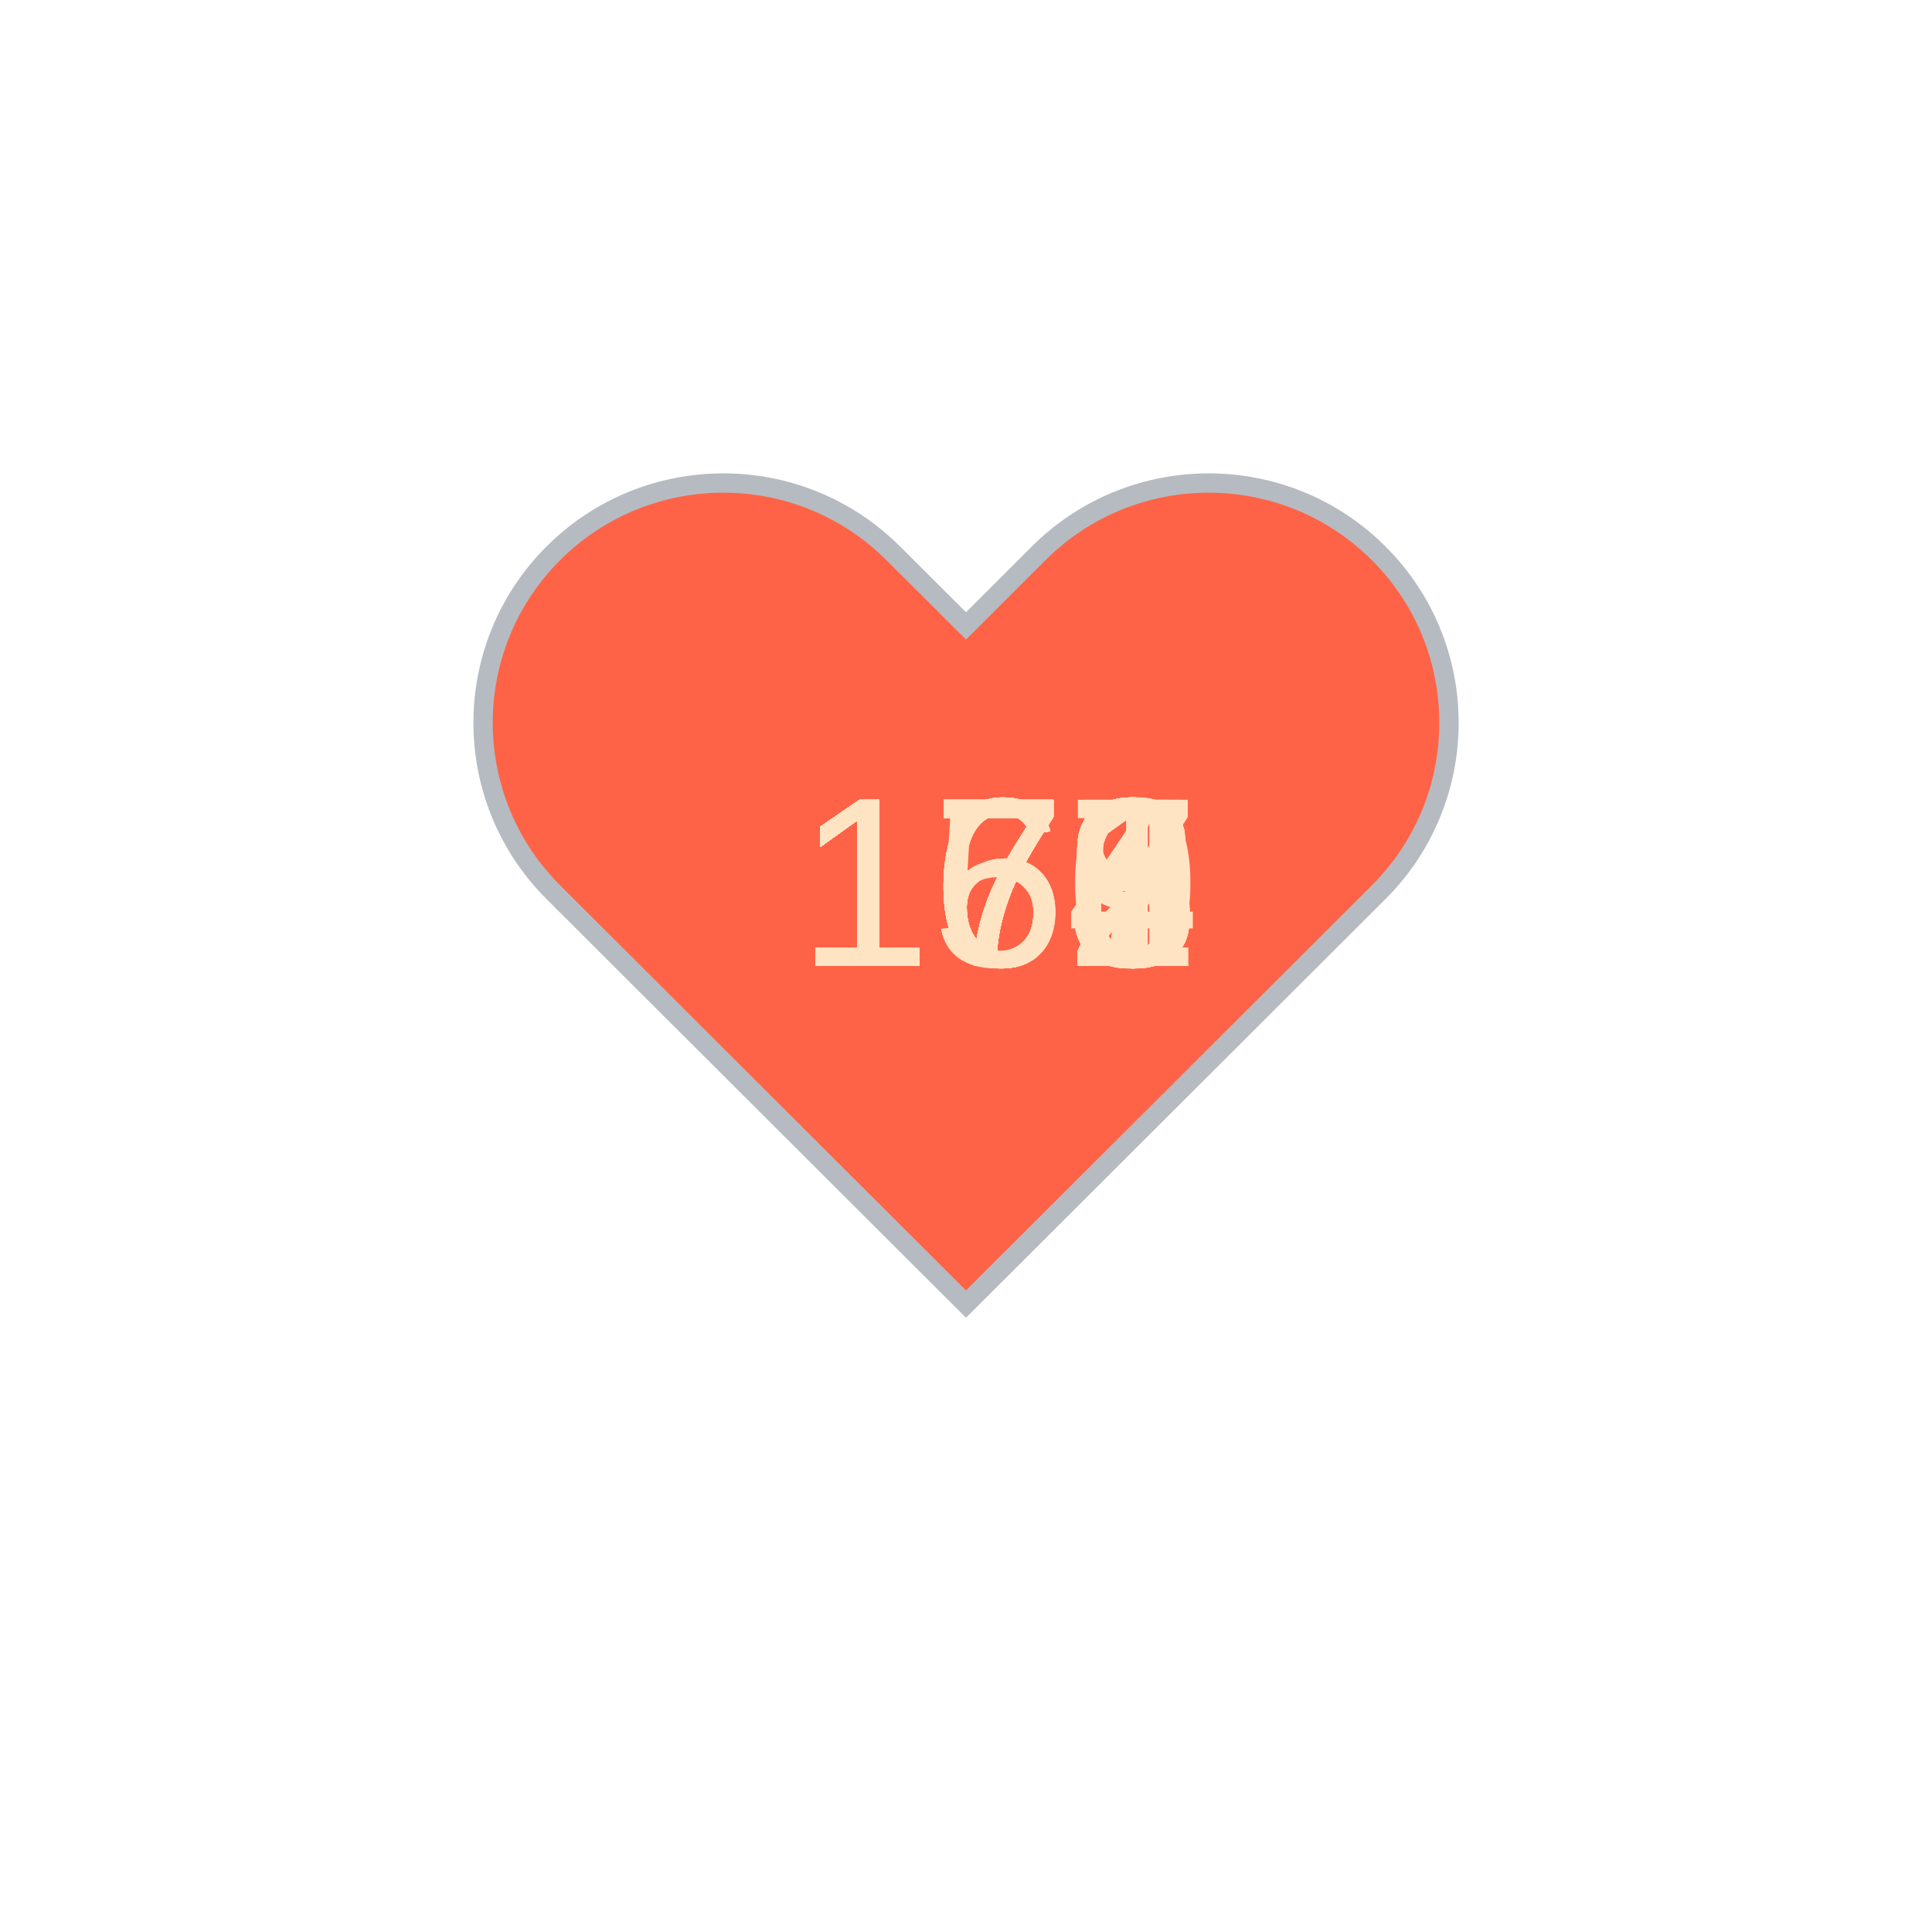
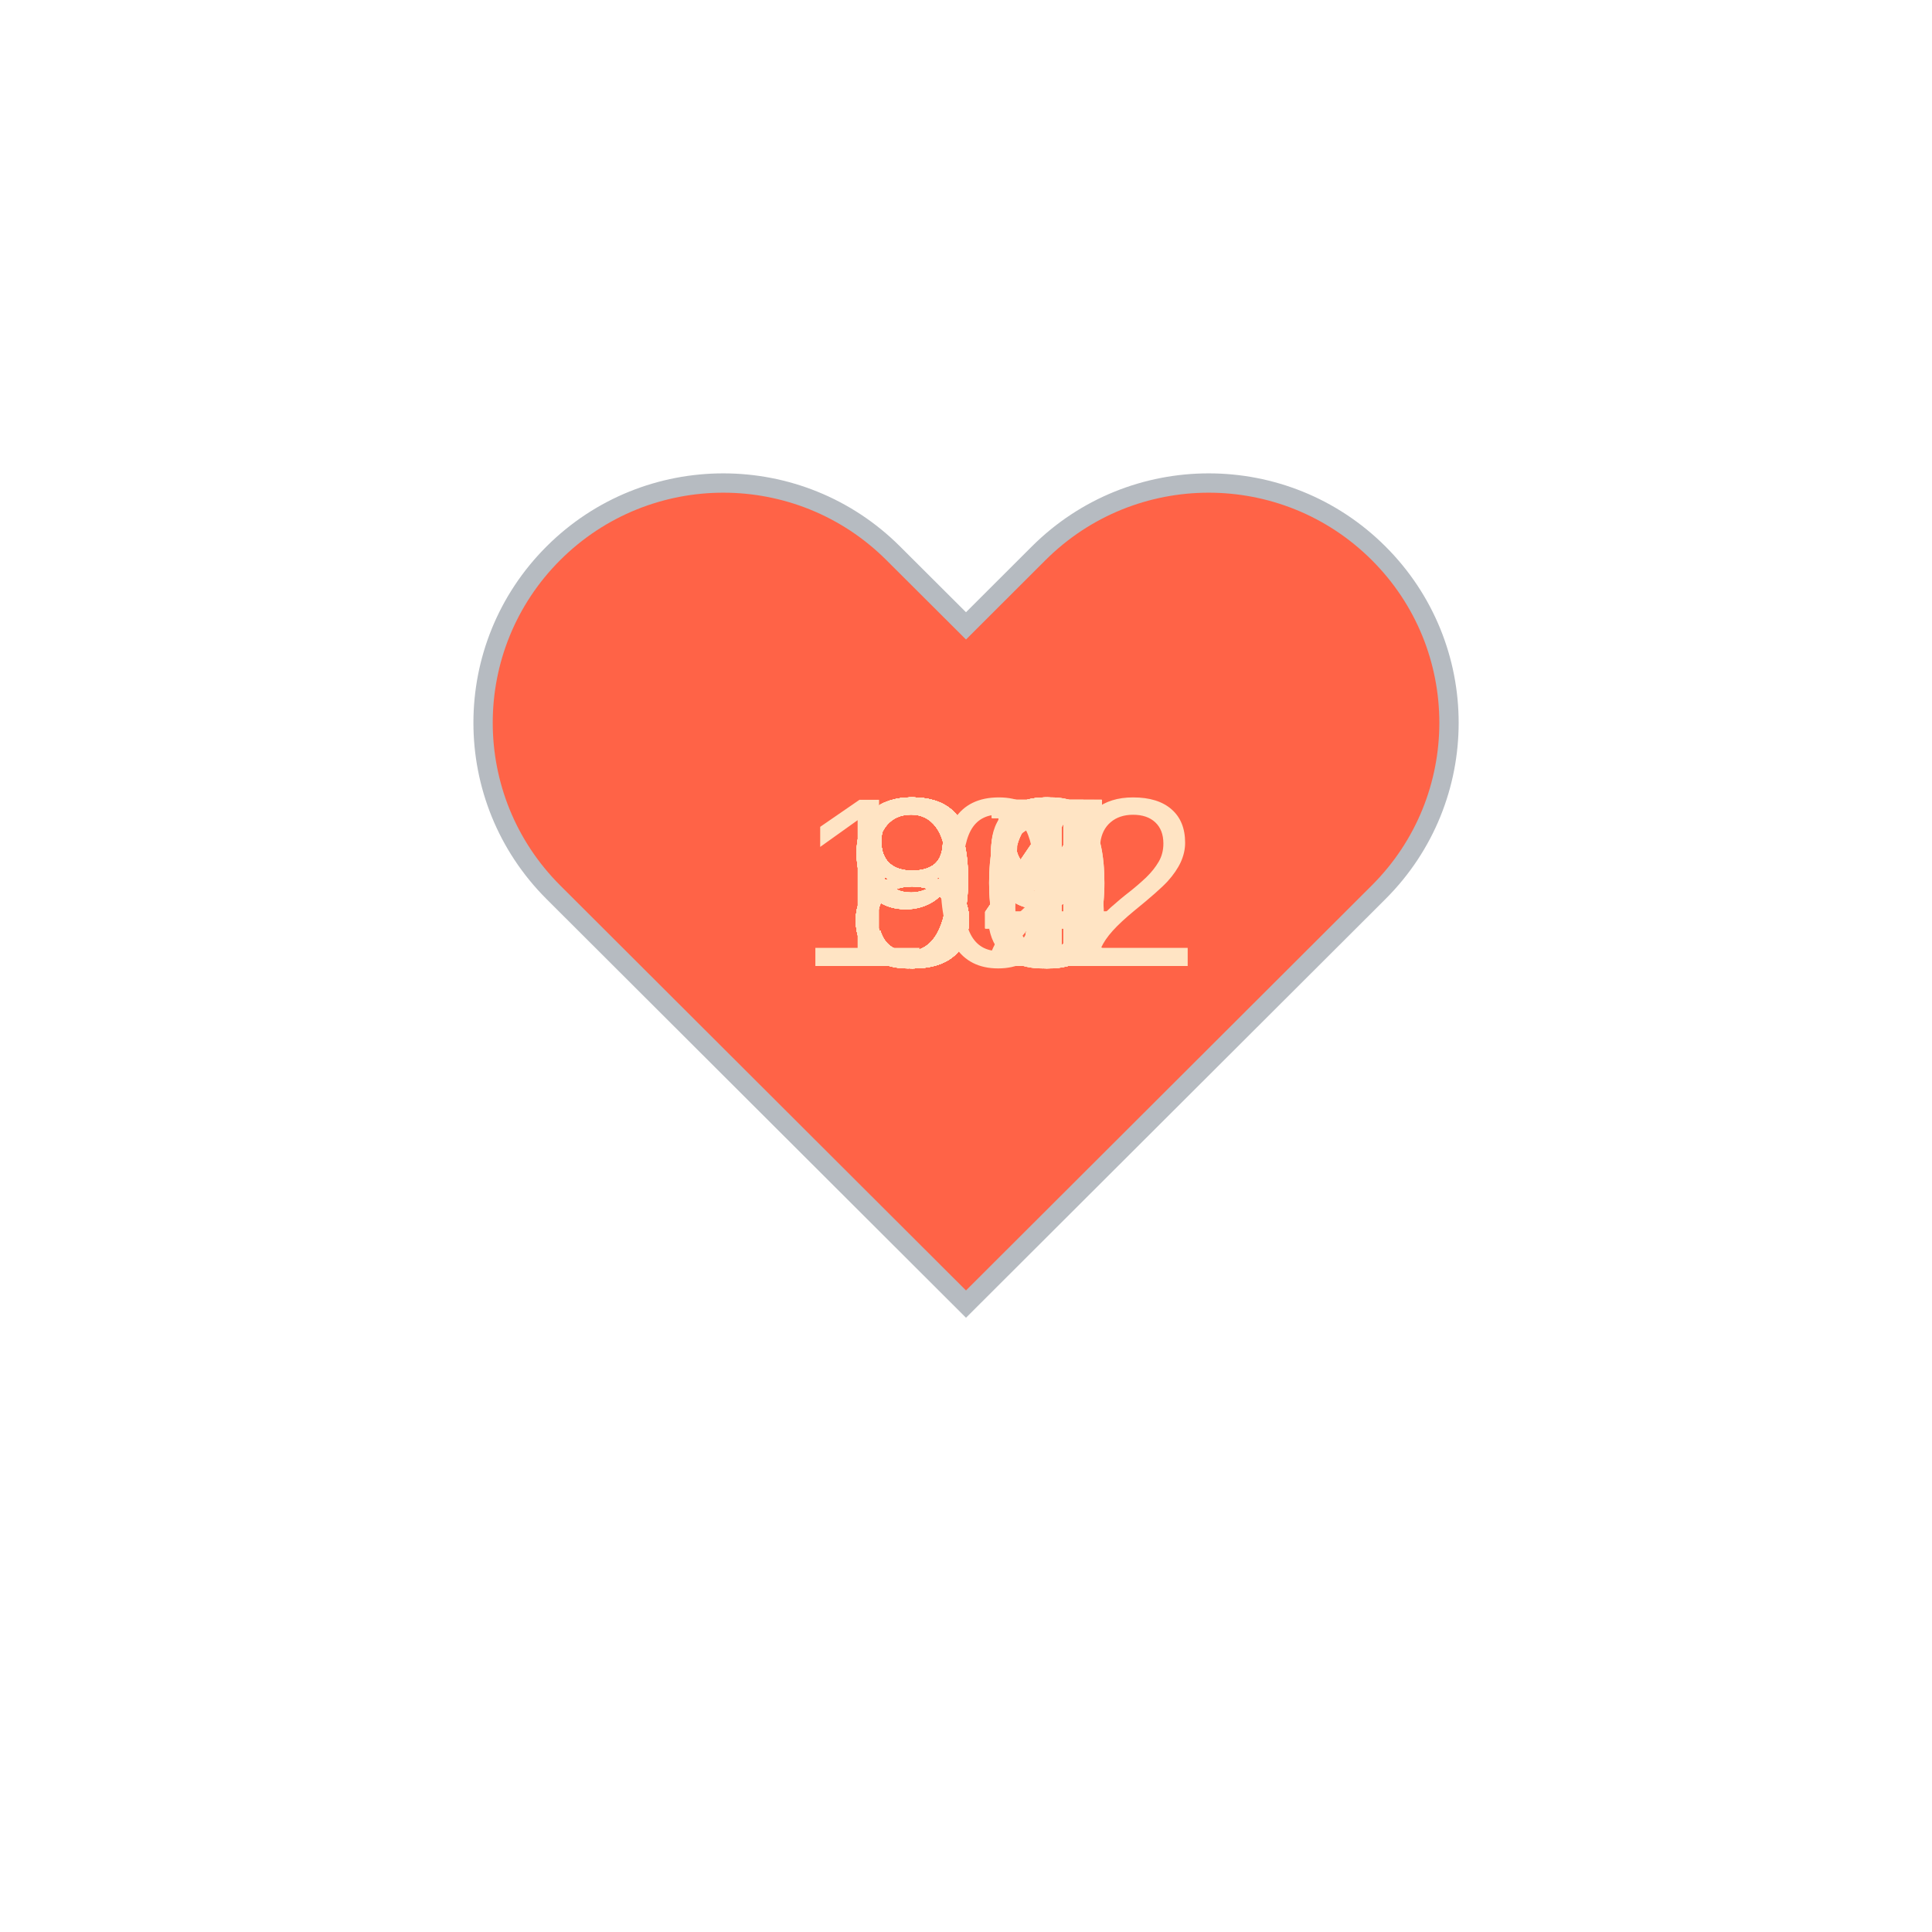
<svg xmlns="http://www.w3.org/2000/svg" baseProfile="full" height="150" version="1.1" viewBox="0,0,200,200" width="150">
  <defs />
  <g transform="translate(100 100)">
    <path d="M92.71,7.27L92.71,7.27c-9.71-9.69-25.46-9.69-35.18,0L50,14.79l-7.54-7.52C32.75-2.42,17-2.42,7.29,7.27v0 c-9.71,9.69-9.71,25.41,0,35.1L50,85l42.71-42.63C102.43,32.68,102.43,16.96,92.71,7.27z" fill="tomato" stroke="#B6BBC1" stroke-width="2" transform="translate(-50 -50)" />
    <animateTransform additive="sum" attributeName="transform" dur="1.2s" repeatCount="indefinite" type="scale" values="1; 1.5; 1.25; 1.5; 1.5; 1;" />
-     <text fill="bisque" style="font-size:25px; font-family:Arial" transform="translate(-17.5 0)">163<animate attributeName="visibility" dur="36.0s" keyTimes="0;0.03;0.07;0.1;0.13;0.17;0.2;0.23;0.27;0.3;0.33;0.37;0.4;0.43;0.47;0.5;0.53;0.57;0.6;0.63;0.67;0.7;0.73;0.77;0.8;0.83;0.87;0.9;0.93;0.97;1.0" repeatCount="indefinite" values="visible;hidden;hidden;hidden;hidden;hidden;hidden;hidden;hidden;hidden;hidden;hidden;hidden;hidden;hidden;hidden;hidden;hidden;hidden;hidden;hidden;hidden;hidden;hidden;hidden;hidden;hidden;hidden;hidden;hidden;hidden" />
+     <text fill="bisque" style="font-size:25px; font-family:Arial" transform="translate(-12.5 0)">92<animate attributeName="visibility" dur="36.0s" keyTimes="0;0.03;0.07;0.1;0.13;0.17;0.2;0.23;0.27;0.3;0.33;0.37;0.4;0.43;0.47;0.5;0.53;0.57;0.6;0.63;0.67;0.7;0.73;0.77;0.8;0.83;0.87;0.9;0.93;0.97;1.0" repeatCount="indefinite" values="visible;hidden;hidden;hidden;hidden;hidden;hidden;hidden;hidden;hidden;hidden;hidden;hidden;hidden;hidden;hidden;hidden;hidden;hidden;hidden;hidden;hidden;hidden;hidden;hidden;hidden;hidden;hidden;hidden;hidden;hidden" />
    </text>
-     <text fill="bisque" style="font-size:25px; font-family:Arial" transform="translate(-17.5 0)">168<animate attributeName="visibility" dur="36.0s" keyTimes="0;0.03;0.07;0.1;0.13;0.17;0.2;0.23;0.27;0.3;0.33;0.37;0.4;0.43;0.47;0.5;0.53;0.57;0.6;0.63;0.67;0.7;0.73;0.77;0.8;0.83;0.87;0.9;0.93;0.97;1.0" repeatCount="indefinite" values="hidden;visible;hidden;hidden;hidden;hidden;hidden;hidden;hidden;hidden;hidden;hidden;hidden;hidden;hidden;hidden;hidden;hidden;hidden;hidden;hidden;hidden;hidden;hidden;hidden;hidden;hidden;hidden;hidden;hidden;hidden" />
+     <text fill="bisque" style="font-size:25px; font-family:Arial" transform="translate(-12.5 0)">86<animate attributeName="visibility" dur="36.0s" keyTimes="0;0.03;0.07;0.1;0.13;0.17;0.2;0.23;0.27;0.3;0.33;0.37;0.4;0.43;0.47;0.5;0.53;0.57;0.6;0.63;0.67;0.7;0.73;0.77;0.8;0.83;0.87;0.9;0.93;0.97;1.0" repeatCount="indefinite" values="hidden;visible;hidden;hidden;hidden;hidden;hidden;hidden;hidden;hidden;hidden;hidden;hidden;hidden;hidden;hidden;hidden;hidden;hidden;hidden;hidden;hidden;hidden;hidden;hidden;hidden;hidden;hidden;hidden;hidden;hidden" />
    </text>
-     <text fill="bisque" style="font-size:25px; font-family:Arial" transform="translate(-17.5 0)">172<animate attributeName="visibility" dur="36.0s" keyTimes="0;0.03;0.07;0.1;0.13;0.17;0.2;0.23;0.27;0.3;0.33;0.37;0.4;0.43;0.47;0.5;0.53;0.57;0.6;0.63;0.67;0.7;0.73;0.77;0.8;0.83;0.87;0.9;0.93;0.97;1.0" repeatCount="indefinite" values="hidden;hidden;visible;hidden;hidden;hidden;hidden;hidden;hidden;hidden;hidden;hidden;hidden;hidden;hidden;hidden;hidden;hidden;hidden;hidden;hidden;hidden;hidden;hidden;hidden;hidden;hidden;hidden;hidden;hidden;hidden" />
+     <text fill="bisque" style="font-size:25px; font-family:Arial" transform="translate(-12.5 0)">84<animate attributeName="visibility" dur="36.0s" keyTimes="0;0.03;0.07;0.1;0.13;0.17;0.2;0.23;0.27;0.3;0.33;0.37;0.4;0.43;0.47;0.5;0.53;0.57;0.6;0.63;0.67;0.7;0.73;0.77;0.8;0.83;0.87;0.9;0.93;0.97;1.0" repeatCount="indefinite" values="hidden;hidden;visible;hidden;hidden;hidden;hidden;hidden;hidden;hidden;hidden;hidden;hidden;hidden;hidden;hidden;hidden;hidden;hidden;hidden;hidden;hidden;hidden;hidden;hidden;hidden;hidden;hidden;hidden;hidden;hidden" />
    </text>
-     <text fill="bisque" style="font-size:25px; font-family:Arial" transform="translate(-17.5 0)">173<animate attributeName="visibility" dur="36.0s" keyTimes="0;0.03;0.07;0.1;0.13;0.17;0.2;0.23;0.27;0.3;0.33;0.37;0.4;0.43;0.47;0.5;0.53;0.57;0.6;0.63;0.67;0.7;0.73;0.77;0.8;0.83;0.87;0.9;0.93;0.97;1.0" repeatCount="indefinite" values="hidden;hidden;hidden;visible;hidden;hidden;hidden;hidden;hidden;hidden;hidden;hidden;hidden;hidden;hidden;hidden;hidden;hidden;hidden;hidden;hidden;hidden;hidden;hidden;hidden;hidden;hidden;hidden;hidden;hidden;hidden" />
+     <text fill="bisque" style="font-size:25px; font-family:Arial" transform="translate(-12.5 0)">87<animate attributeName="visibility" dur="36.0s" keyTimes="0;0.03;0.07;0.1;0.13;0.17;0.2;0.23;0.27;0.3;0.33;0.37;0.4;0.43;0.47;0.5;0.53;0.57;0.6;0.63;0.67;0.7;0.73;0.77;0.8;0.83;0.87;0.9;0.93;0.97;1.0" repeatCount="indefinite" values="hidden;hidden;hidden;visible;hidden;hidden;hidden;hidden;hidden;hidden;hidden;hidden;hidden;hidden;hidden;hidden;hidden;hidden;hidden;hidden;hidden;hidden;hidden;hidden;hidden;hidden;hidden;hidden;hidden;hidden;hidden" />
    </text>
-     <text fill="bisque" style="font-size:25px; font-family:Arial" transform="translate(-17.5 0)">172<animate attributeName="visibility" dur="36.0s" keyTimes="0;0.03;0.07;0.1;0.13;0.17;0.2;0.23;0.27;0.3;0.33;0.37;0.4;0.43;0.47;0.5;0.53;0.57;0.6;0.63;0.67;0.7;0.73;0.77;0.8;0.83;0.87;0.9;0.93;0.97;1.0" repeatCount="indefinite" values="hidden;hidden;hidden;hidden;visible;hidden;hidden;hidden;hidden;hidden;hidden;hidden;hidden;hidden;hidden;hidden;hidden;hidden;hidden;hidden;hidden;hidden;hidden;hidden;hidden;hidden;hidden;hidden;hidden;hidden;hidden" />
+     <text fill="bisque" style="font-size:25px; font-family:Arial" transform="translate(-12.5 0)">90<animate attributeName="visibility" dur="36.0s" keyTimes="0;0.03;0.07;0.1;0.13;0.17;0.2;0.23;0.27;0.3;0.33;0.37;0.4;0.43;0.47;0.5;0.53;0.57;0.6;0.63;0.67;0.7;0.73;0.77;0.8;0.83;0.87;0.9;0.93;0.97;1.0" repeatCount="indefinite" values="hidden;hidden;hidden;hidden;visible;hidden;hidden;hidden;hidden;hidden;hidden;hidden;hidden;hidden;hidden;hidden;hidden;hidden;hidden;hidden;hidden;hidden;hidden;hidden;hidden;hidden;hidden;hidden;hidden;hidden;hidden" />
    </text>
-     <text fill="bisque" style="font-size:25px; font-family:Arial" transform="translate(-17.5 0)">171<animate attributeName="visibility" dur="36.0s" keyTimes="0;0.03;0.07;0.1;0.13;0.17;0.2;0.23;0.27;0.3;0.33;0.37;0.4;0.43;0.47;0.5;0.53;0.57;0.6;0.63;0.67;0.7;0.73;0.77;0.8;0.83;0.87;0.9;0.93;0.97;1.0" repeatCount="indefinite" values="hidden;hidden;hidden;hidden;hidden;visible;hidden;hidden;hidden;hidden;hidden;hidden;hidden;hidden;hidden;hidden;hidden;hidden;hidden;hidden;hidden;hidden;hidden;hidden;hidden;hidden;hidden;hidden;hidden;hidden;hidden" />
+     <text fill="bisque" style="font-size:25px; font-family:Arial" transform="translate(-12.5 0)">91<animate attributeName="visibility" dur="36.0s" keyTimes="0;0.03;0.07;0.1;0.13;0.17;0.2;0.23;0.27;0.3;0.33;0.37;0.4;0.43;0.47;0.5;0.53;0.57;0.6;0.63;0.67;0.7;0.73;0.77;0.8;0.83;0.87;0.9;0.93;0.97;1.0" repeatCount="indefinite" values="hidden;hidden;hidden;hidden;hidden;visible;hidden;hidden;hidden;hidden;hidden;hidden;hidden;hidden;hidden;hidden;hidden;hidden;hidden;hidden;hidden;hidden;hidden;hidden;hidden;hidden;hidden;hidden;hidden;hidden;hidden" />
    </text>
-     <text fill="bisque" style="font-size:25px; font-family:Arial" transform="translate(-17.5 0)">172<animate attributeName="visibility" dur="36.0s" keyTimes="0;0.03;0.07;0.1;0.13;0.17;0.2;0.23;0.27;0.3;0.33;0.37;0.4;0.43;0.47;0.5;0.53;0.57;0.6;0.63;0.67;0.7;0.73;0.77;0.8;0.83;0.87;0.9;0.93;0.97;1.0" repeatCount="indefinite" values="hidden;hidden;hidden;hidden;hidden;hidden;visible;hidden;hidden;hidden;hidden;hidden;hidden;hidden;hidden;hidden;hidden;hidden;hidden;hidden;hidden;hidden;hidden;hidden;hidden;hidden;hidden;hidden;hidden;hidden;hidden" />
+     <text fill="bisque" style="font-size:25px; font-family:Arial" transform="translate(-12.5 0)">89<animate attributeName="visibility" dur="36.0s" keyTimes="0;0.03;0.07;0.1;0.13;0.17;0.2;0.23;0.27;0.3;0.33;0.37;0.4;0.43;0.47;0.5;0.53;0.57;0.6;0.63;0.67;0.7;0.73;0.77;0.8;0.83;0.87;0.9;0.93;0.97;1.0" repeatCount="indefinite" values="hidden;hidden;hidden;hidden;hidden;hidden;visible;hidden;hidden;hidden;hidden;hidden;hidden;hidden;hidden;hidden;hidden;hidden;hidden;hidden;hidden;hidden;hidden;hidden;hidden;hidden;hidden;hidden;hidden;hidden;hidden" />
    </text>
-     <text fill="bisque" style="font-size:25px; font-family:Arial" transform="translate(-17.5 0)">172<animate attributeName="visibility" dur="36.0s" keyTimes="0;0.03;0.07;0.1;0.13;0.17;0.2;0.23;0.27;0.3;0.33;0.37;0.4;0.43;0.47;0.5;0.53;0.57;0.6;0.63;0.67;0.7;0.73;0.77;0.8;0.83;0.87;0.9;0.93;0.97;1.0" repeatCount="indefinite" values="hidden;hidden;hidden;hidden;hidden;hidden;hidden;visible;hidden;hidden;hidden;hidden;hidden;hidden;hidden;hidden;hidden;hidden;hidden;hidden;hidden;hidden;hidden;hidden;hidden;hidden;hidden;hidden;hidden;hidden;hidden" />
+     <text fill="bisque" style="font-size:25px; font-family:Arial" transform="translate(-12.5 0)">87<animate attributeName="visibility" dur="36.0s" keyTimes="0;0.03;0.07;0.1;0.13;0.17;0.2;0.23;0.27;0.3;0.33;0.37;0.4;0.43;0.47;0.5;0.53;0.57;0.6;0.63;0.67;0.7;0.73;0.77;0.8;0.83;0.87;0.9;0.93;0.97;1.0" repeatCount="indefinite" values="hidden;hidden;hidden;hidden;hidden;hidden;hidden;visible;hidden;hidden;hidden;hidden;hidden;hidden;hidden;hidden;hidden;hidden;hidden;hidden;hidden;hidden;hidden;hidden;hidden;hidden;hidden;hidden;hidden;hidden;hidden" />
    </text>
-     <text fill="bisque" style="font-size:25px; font-family:Arial" transform="translate(-17.5 0)">172<animate attributeName="visibility" dur="36.0s" keyTimes="0;0.03;0.07;0.1;0.13;0.17;0.2;0.23;0.27;0.3;0.33;0.37;0.4;0.43;0.47;0.5;0.53;0.57;0.6;0.63;0.67;0.7;0.73;0.77;0.8;0.83;0.87;0.9;0.93;0.97;1.0" repeatCount="indefinite" values="hidden;hidden;hidden;hidden;hidden;hidden;hidden;hidden;visible;hidden;hidden;hidden;hidden;hidden;hidden;hidden;hidden;hidden;hidden;hidden;hidden;hidden;hidden;hidden;hidden;hidden;hidden;hidden;hidden;hidden;hidden" />
+     <text fill="bisque" style="font-size:25px; font-family:Arial" transform="translate(-12.5 0)">88<animate attributeName="visibility" dur="36.0s" keyTimes="0;0.03;0.07;0.1;0.13;0.17;0.2;0.23;0.27;0.3;0.33;0.37;0.4;0.43;0.47;0.5;0.53;0.57;0.6;0.63;0.67;0.7;0.73;0.77;0.8;0.83;0.87;0.9;0.93;0.97;1.0" repeatCount="indefinite" values="hidden;hidden;hidden;hidden;hidden;hidden;hidden;hidden;visible;hidden;hidden;hidden;hidden;hidden;hidden;hidden;hidden;hidden;hidden;hidden;hidden;hidden;hidden;hidden;hidden;hidden;hidden;hidden;hidden;hidden;hidden" />
    </text>
-     <text fill="bisque" style="font-size:25px; font-family:Arial" transform="translate(-17.5 0)">172<animate attributeName="visibility" dur="36.0s" keyTimes="0;0.03;0.07;0.1;0.13;0.17;0.2;0.23;0.27;0.3;0.33;0.37;0.4;0.43;0.47;0.5;0.53;0.57;0.6;0.63;0.67;0.7;0.73;0.77;0.8;0.83;0.87;0.9;0.93;0.97;1.0" repeatCount="indefinite" values="hidden;hidden;hidden;hidden;hidden;hidden;hidden;hidden;hidden;visible;hidden;hidden;hidden;hidden;hidden;hidden;hidden;hidden;hidden;hidden;hidden;hidden;hidden;hidden;hidden;hidden;hidden;hidden;hidden;hidden;hidden" />
+     <text fill="bisque" style="font-size:25px; font-family:Arial" transform="translate(-12.5 0)">87<animate attributeName="visibility" dur="36.0s" keyTimes="0;0.03;0.07;0.1;0.13;0.17;0.2;0.23;0.27;0.3;0.33;0.37;0.4;0.43;0.47;0.5;0.53;0.57;0.6;0.63;0.67;0.7;0.73;0.77;0.8;0.83;0.87;0.9;0.93;0.97;1.0" repeatCount="indefinite" values="hidden;hidden;hidden;hidden;hidden;hidden;hidden;hidden;hidden;visible;hidden;hidden;hidden;hidden;hidden;hidden;hidden;hidden;hidden;hidden;hidden;hidden;hidden;hidden;hidden;hidden;hidden;hidden;hidden;hidden;hidden" />
    </text>
-     <text fill="bisque" style="font-size:25px; font-family:Arial" transform="translate(-17.5 0)">173<animate attributeName="visibility" dur="36.0s" keyTimes="0;0.03;0.07;0.1;0.13;0.17;0.2;0.23;0.27;0.3;0.33;0.37;0.4;0.43;0.47;0.5;0.53;0.57;0.6;0.63;0.67;0.7;0.73;0.77;0.8;0.83;0.87;0.9;0.93;0.97;1.0" repeatCount="indefinite" values="hidden;hidden;hidden;hidden;hidden;hidden;hidden;hidden;hidden;hidden;visible;hidden;hidden;hidden;hidden;hidden;hidden;hidden;hidden;hidden;hidden;hidden;hidden;hidden;hidden;hidden;hidden;hidden;hidden;hidden;hidden" />
+     <text fill="bisque" style="font-size:25px; font-family:Arial" transform="translate(-12.5 0)">88<animate attributeName="visibility" dur="36.0s" keyTimes="0;0.03;0.07;0.1;0.13;0.17;0.2;0.23;0.27;0.3;0.33;0.37;0.4;0.43;0.47;0.5;0.53;0.57;0.6;0.63;0.67;0.7;0.73;0.77;0.8;0.83;0.87;0.9;0.93;0.97;1.0" repeatCount="indefinite" values="hidden;hidden;hidden;hidden;hidden;hidden;hidden;hidden;hidden;hidden;visible;hidden;hidden;hidden;hidden;hidden;hidden;hidden;hidden;hidden;hidden;hidden;hidden;hidden;hidden;hidden;hidden;hidden;hidden;hidden;hidden" />
    </text>
-     <text fill="bisque" style="font-size:25px; font-family:Arial" transform="translate(-17.5 0)">173<animate attributeName="visibility" dur="36.0s" keyTimes="0;0.03;0.07;0.1;0.13;0.17;0.2;0.23;0.27;0.3;0.33;0.37;0.4;0.43;0.47;0.5;0.53;0.57;0.6;0.63;0.67;0.7;0.73;0.77;0.8;0.83;0.87;0.9;0.93;0.97;1.0" repeatCount="indefinite" values="hidden;hidden;hidden;hidden;hidden;hidden;hidden;hidden;hidden;hidden;hidden;visible;hidden;hidden;hidden;hidden;hidden;hidden;hidden;hidden;hidden;hidden;hidden;hidden;hidden;hidden;hidden;hidden;hidden;hidden;hidden" />
+     <text fill="bisque" style="font-size:25px; font-family:Arial" transform="translate(-12.5 0)">87<animate attributeName="visibility" dur="36.0s" keyTimes="0;0.03;0.07;0.1;0.13;0.17;0.2;0.23;0.27;0.3;0.33;0.37;0.4;0.43;0.47;0.5;0.53;0.57;0.6;0.63;0.67;0.7;0.73;0.77;0.8;0.83;0.87;0.9;0.93;0.97;1.0" repeatCount="indefinite" values="hidden;hidden;hidden;hidden;hidden;hidden;hidden;hidden;hidden;hidden;hidden;visible;hidden;hidden;hidden;hidden;hidden;hidden;hidden;hidden;hidden;hidden;hidden;hidden;hidden;hidden;hidden;hidden;hidden;hidden;hidden" />
    </text>
-     <text fill="bisque" style="font-size:25px; font-family:Arial" transform="translate(-17.5 0)">172<animate attributeName="visibility" dur="36.0s" keyTimes="0;0.03;0.07;0.1;0.13;0.17;0.2;0.23;0.27;0.3;0.33;0.37;0.4;0.43;0.47;0.5;0.53;0.57;0.6;0.63;0.67;0.7;0.73;0.77;0.8;0.83;0.87;0.9;0.93;0.97;1.0" repeatCount="indefinite" values="hidden;hidden;hidden;hidden;hidden;hidden;hidden;hidden;hidden;hidden;hidden;hidden;visible;hidden;hidden;hidden;hidden;hidden;hidden;hidden;hidden;hidden;hidden;hidden;hidden;hidden;hidden;hidden;hidden;hidden;hidden" />
+     <text fill="bisque" style="font-size:25px; font-family:Arial" transform="translate(-12.5 0)">87<animate attributeName="visibility" dur="36.0s" keyTimes="0;0.03;0.07;0.1;0.13;0.17;0.2;0.23;0.27;0.3;0.33;0.37;0.4;0.43;0.47;0.5;0.53;0.57;0.6;0.63;0.67;0.7;0.73;0.77;0.8;0.83;0.87;0.9;0.93;0.97;1.0" repeatCount="indefinite" values="hidden;hidden;hidden;hidden;hidden;hidden;hidden;hidden;hidden;hidden;hidden;hidden;visible;hidden;hidden;hidden;hidden;hidden;hidden;hidden;hidden;hidden;hidden;hidden;hidden;hidden;hidden;hidden;hidden;hidden;hidden" />
    </text>
-     <text fill="bisque" style="font-size:25px; font-family:Arial" transform="translate(-17.5 0)">172<animate attributeName="visibility" dur="36.0s" keyTimes="0;0.03;0.07;0.1;0.13;0.17;0.2;0.23;0.27;0.3;0.33;0.37;0.4;0.43;0.47;0.5;0.53;0.57;0.6;0.63;0.67;0.7;0.73;0.77;0.8;0.83;0.87;0.9;0.93;0.97;1.0" repeatCount="indefinite" values="hidden;hidden;hidden;hidden;hidden;hidden;hidden;hidden;hidden;hidden;hidden;hidden;hidden;visible;hidden;hidden;hidden;hidden;hidden;hidden;hidden;hidden;hidden;hidden;hidden;hidden;hidden;hidden;hidden;hidden;hidden" />
+     <text fill="bisque" style="font-size:25px; font-family:Arial" transform="translate(-12.5 0)">86<animate attributeName="visibility" dur="36.0s" keyTimes="0;0.03;0.07;0.1;0.13;0.17;0.2;0.23;0.27;0.3;0.33;0.37;0.4;0.43;0.47;0.5;0.53;0.57;0.6;0.63;0.67;0.7;0.73;0.77;0.8;0.83;0.87;0.9;0.93;0.97;1.0" repeatCount="indefinite" values="hidden;hidden;hidden;hidden;hidden;hidden;hidden;hidden;hidden;hidden;hidden;hidden;hidden;visible;hidden;hidden;hidden;hidden;hidden;hidden;hidden;hidden;hidden;hidden;hidden;hidden;hidden;hidden;hidden;hidden;hidden" />
    </text>
-     <text fill="bisque" style="font-size:25px; font-family:Arial" transform="translate(-17.5 0)">173<animate attributeName="visibility" dur="36.0s" keyTimes="0;0.03;0.07;0.1;0.13;0.17;0.2;0.23;0.27;0.3;0.33;0.37;0.4;0.43;0.47;0.5;0.53;0.57;0.6;0.63;0.67;0.7;0.73;0.77;0.8;0.83;0.87;0.9;0.93;0.97;1.0" repeatCount="indefinite" values="hidden;hidden;hidden;hidden;hidden;hidden;hidden;hidden;hidden;hidden;hidden;hidden;hidden;hidden;visible;hidden;hidden;hidden;hidden;hidden;hidden;hidden;hidden;hidden;hidden;hidden;hidden;hidden;hidden;hidden;hidden" />
+     <text fill="bisque" style="font-size:25px; font-family:Arial" transform="translate(-12.5 0)">86<animate attributeName="visibility" dur="36.0s" keyTimes="0;0.03;0.07;0.1;0.13;0.17;0.2;0.23;0.27;0.3;0.33;0.37;0.4;0.43;0.47;0.5;0.53;0.57;0.6;0.63;0.67;0.7;0.73;0.77;0.8;0.83;0.87;0.9;0.93;0.97;1.0" repeatCount="indefinite" values="hidden;hidden;hidden;hidden;hidden;hidden;hidden;hidden;hidden;hidden;hidden;hidden;hidden;hidden;visible;hidden;hidden;hidden;hidden;hidden;hidden;hidden;hidden;hidden;hidden;hidden;hidden;hidden;hidden;hidden;hidden" />
    </text>
-     <text fill="bisque" style="font-size:25px; font-family:Arial" transform="translate(-17.5 0)">173<animate attributeName="visibility" dur="36.0s" keyTimes="0;0.03;0.07;0.1;0.13;0.17;0.2;0.23;0.27;0.3;0.33;0.37;0.4;0.43;0.47;0.5;0.53;0.57;0.6;0.63;0.67;0.7;0.73;0.77;0.8;0.83;0.87;0.9;0.93;0.97;1.0" repeatCount="indefinite" values="hidden;hidden;hidden;hidden;hidden;hidden;hidden;hidden;hidden;hidden;hidden;hidden;hidden;hidden;hidden;visible;hidden;hidden;hidden;hidden;hidden;hidden;hidden;hidden;hidden;hidden;hidden;hidden;hidden;hidden;hidden" />
+     <text fill="bisque" style="font-size:25px; font-family:Arial" transform="translate(-12.5 0)">90<animate attributeName="visibility" dur="36.0s" keyTimes="0;0.03;0.07;0.1;0.13;0.17;0.2;0.23;0.27;0.3;0.33;0.37;0.4;0.43;0.47;0.5;0.53;0.57;0.6;0.63;0.67;0.7;0.73;0.77;0.8;0.83;0.87;0.9;0.93;0.97;1.0" repeatCount="indefinite" values="hidden;hidden;hidden;hidden;hidden;hidden;hidden;hidden;hidden;hidden;hidden;hidden;hidden;hidden;hidden;visible;hidden;hidden;hidden;hidden;hidden;hidden;hidden;hidden;hidden;hidden;hidden;hidden;hidden;hidden;hidden" />
    </text>
-     <text fill="bisque" style="font-size:25px; font-family:Arial" transform="translate(-17.5 0)">173<animate attributeName="visibility" dur="36.0s" keyTimes="0;0.03;0.07;0.1;0.13;0.17;0.2;0.23;0.27;0.3;0.33;0.37;0.4;0.43;0.47;0.5;0.53;0.57;0.6;0.63;0.67;0.7;0.73;0.77;0.8;0.83;0.87;0.9;0.93;0.97;1.0" repeatCount="indefinite" values="hidden;hidden;hidden;hidden;hidden;hidden;hidden;hidden;hidden;hidden;hidden;hidden;hidden;hidden;hidden;hidden;visible;hidden;hidden;hidden;hidden;hidden;hidden;hidden;hidden;hidden;hidden;hidden;hidden;hidden;hidden" />
+     <text fill="bisque" style="font-size:25px; font-family:Arial" transform="translate(-12.5 0)">93<animate attributeName="visibility" dur="36.0s" keyTimes="0;0.03;0.07;0.1;0.13;0.17;0.2;0.23;0.27;0.3;0.33;0.37;0.4;0.43;0.47;0.5;0.53;0.57;0.6;0.63;0.67;0.7;0.73;0.77;0.8;0.83;0.87;0.9;0.93;0.97;1.0" repeatCount="indefinite" values="hidden;hidden;hidden;hidden;hidden;hidden;hidden;hidden;hidden;hidden;hidden;hidden;hidden;hidden;hidden;hidden;visible;hidden;hidden;hidden;hidden;hidden;hidden;hidden;hidden;hidden;hidden;hidden;hidden;hidden;hidden" />
    </text>
-     <text fill="bisque" style="font-size:25px; font-family:Arial" transform="translate(-17.5 0)">176<animate attributeName="visibility" dur="36.0s" keyTimes="0;0.03;0.07;0.1;0.13;0.17;0.2;0.23;0.27;0.3;0.33;0.37;0.4;0.43;0.47;0.5;0.53;0.57;0.6;0.63;0.67;0.7;0.73;0.77;0.8;0.83;0.87;0.9;0.93;0.97;1.0" repeatCount="indefinite" values="hidden;hidden;hidden;hidden;hidden;hidden;hidden;hidden;hidden;hidden;hidden;hidden;hidden;hidden;hidden;hidden;hidden;visible;hidden;hidden;hidden;hidden;hidden;hidden;hidden;hidden;hidden;hidden;hidden;hidden;hidden" />
+     <text fill="bisque" style="font-size:25px; font-family:Arial" transform="translate(-12.5 0)">94<animate attributeName="visibility" dur="36.0s" keyTimes="0;0.03;0.07;0.1;0.13;0.17;0.2;0.23;0.27;0.3;0.33;0.37;0.4;0.43;0.47;0.5;0.53;0.57;0.6;0.63;0.67;0.7;0.73;0.77;0.8;0.83;0.87;0.9;0.93;0.97;1.0" repeatCount="indefinite" values="hidden;hidden;hidden;hidden;hidden;hidden;hidden;hidden;hidden;hidden;hidden;hidden;hidden;hidden;hidden;hidden;hidden;visible;hidden;hidden;hidden;hidden;hidden;hidden;hidden;hidden;hidden;hidden;hidden;hidden;hidden" />
    </text>
-     <text fill="bisque" style="font-size:25px; font-family:Arial" transform="translate(-17.5 0)">176<animate attributeName="visibility" dur="36.0s" keyTimes="0;0.03;0.07;0.1;0.13;0.17;0.2;0.23;0.27;0.3;0.33;0.37;0.4;0.43;0.47;0.5;0.53;0.57;0.6;0.63;0.67;0.7;0.73;0.77;0.8;0.83;0.87;0.9;0.93;0.97;1.0" repeatCount="indefinite" values="hidden;hidden;hidden;hidden;hidden;hidden;hidden;hidden;hidden;hidden;hidden;hidden;hidden;hidden;hidden;hidden;hidden;hidden;visible;hidden;hidden;hidden;hidden;hidden;hidden;hidden;hidden;hidden;hidden;hidden;hidden" />
+     <text fill="bisque" style="font-size:25px; font-family:Arial" transform="translate(-17.5 0)">102<animate attributeName="visibility" dur="36.0s" keyTimes="0;0.03;0.07;0.1;0.13;0.17;0.2;0.23;0.27;0.3;0.33;0.37;0.4;0.43;0.47;0.5;0.53;0.57;0.6;0.63;0.67;0.7;0.73;0.77;0.8;0.83;0.87;0.9;0.93;0.97;1.0" repeatCount="indefinite" values="hidden;hidden;hidden;hidden;hidden;hidden;hidden;hidden;hidden;hidden;hidden;hidden;hidden;hidden;hidden;hidden;hidden;hidden;visible;hidden;hidden;hidden;hidden;hidden;hidden;hidden;hidden;hidden;hidden;hidden;hidden" />
    </text>
-     <text fill="bisque" style="font-size:25px; font-family:Arial" transform="translate(-17.5 0)">175<animate attributeName="visibility" dur="36.0s" keyTimes="0;0.03;0.07;0.1;0.13;0.17;0.2;0.23;0.27;0.3;0.33;0.37;0.4;0.43;0.47;0.5;0.53;0.57;0.6;0.63;0.67;0.7;0.73;0.77;0.8;0.83;0.87;0.9;0.93;0.97;1.0" repeatCount="indefinite" values="hidden;hidden;hidden;hidden;hidden;hidden;hidden;hidden;hidden;hidden;hidden;hidden;hidden;hidden;hidden;hidden;hidden;hidden;hidden;visible;hidden;hidden;hidden;hidden;hidden;hidden;hidden;hidden;hidden;hidden;hidden" />
+     <text fill="bisque" style="font-size:25px; font-family:Arial" transform="translate(-12.5 0)">85<animate attributeName="visibility" dur="36.0s" keyTimes="0;0.03;0.07;0.1;0.13;0.17;0.2;0.23;0.27;0.3;0.33;0.37;0.4;0.43;0.47;0.5;0.53;0.57;0.6;0.63;0.67;0.7;0.73;0.77;0.8;0.83;0.87;0.9;0.93;0.97;1.0" repeatCount="indefinite" values="hidden;hidden;hidden;hidden;hidden;hidden;hidden;hidden;hidden;hidden;hidden;hidden;hidden;hidden;hidden;hidden;hidden;hidden;hidden;visible;hidden;hidden;hidden;hidden;hidden;hidden;hidden;hidden;hidden;hidden;hidden" />
    </text>
-     <text fill="bisque" style="font-size:25px; font-family:Arial" transform="translate(-17.5 0)">174<animate attributeName="visibility" dur="36.0s" keyTimes="0;0.03;0.07;0.1;0.13;0.17;0.2;0.23;0.27;0.3;0.33;0.37;0.4;0.43;0.47;0.5;0.53;0.57;0.6;0.63;0.67;0.7;0.73;0.77;0.8;0.83;0.87;0.9;0.93;0.97;1.0" repeatCount="indefinite" values="hidden;hidden;hidden;hidden;hidden;hidden;hidden;hidden;hidden;hidden;hidden;hidden;hidden;hidden;hidden;hidden;hidden;hidden;hidden;hidden;visible;hidden;hidden;hidden;hidden;hidden;hidden;hidden;hidden;hidden;hidden" />
+     <text fill="bisque" style="font-size:25px; font-family:Arial" transform="translate(-12.5 0)">87<animate attributeName="visibility" dur="36.0s" keyTimes="0;0.03;0.07;0.1;0.13;0.17;0.2;0.23;0.27;0.3;0.33;0.37;0.4;0.43;0.47;0.5;0.53;0.57;0.6;0.63;0.67;0.7;0.73;0.77;0.8;0.83;0.87;0.9;0.93;0.97;1.0" repeatCount="indefinite" values="hidden;hidden;hidden;hidden;hidden;hidden;hidden;hidden;hidden;hidden;hidden;hidden;hidden;hidden;hidden;hidden;hidden;hidden;hidden;hidden;visible;hidden;hidden;hidden;hidden;hidden;hidden;hidden;hidden;hidden;hidden" />
    </text>
-     <text fill="bisque" style="font-size:25px; font-family:Arial" transform="translate(-17.5 0)">171<animate attributeName="visibility" dur="36.0s" keyTimes="0;0.03;0.07;0.1;0.13;0.17;0.2;0.23;0.27;0.3;0.33;0.37;0.4;0.43;0.47;0.5;0.53;0.57;0.6;0.63;0.67;0.7;0.73;0.77;0.8;0.83;0.87;0.9;0.93;0.97;1.0" repeatCount="indefinite" values="hidden;hidden;hidden;hidden;hidden;hidden;hidden;hidden;hidden;hidden;hidden;hidden;hidden;hidden;hidden;hidden;hidden;hidden;hidden;hidden;hidden;visible;hidden;hidden;hidden;hidden;hidden;hidden;hidden;hidden;hidden" />
+     <text fill="bisque" style="font-size:25px; font-family:Arial" transform="translate(-12.5 0)">87<animate attributeName="visibility" dur="36.0s" keyTimes="0;0.03;0.07;0.1;0.13;0.17;0.2;0.23;0.27;0.3;0.33;0.37;0.4;0.43;0.47;0.5;0.53;0.57;0.6;0.63;0.67;0.7;0.73;0.77;0.8;0.83;0.87;0.9;0.93;0.97;1.0" repeatCount="indefinite" values="hidden;hidden;hidden;hidden;hidden;hidden;hidden;hidden;hidden;hidden;hidden;hidden;hidden;hidden;hidden;hidden;hidden;hidden;hidden;hidden;hidden;visible;hidden;hidden;hidden;hidden;hidden;hidden;hidden;hidden;hidden" />
    </text>
-     <text fill="bisque" style="font-size:25px; font-family:Arial" transform="translate(-17.5 0)">170<animate attributeName="visibility" dur="36.0s" keyTimes="0;0.03;0.07;0.1;0.13;0.17;0.2;0.23;0.27;0.3;0.33;0.37;0.4;0.43;0.47;0.5;0.53;0.57;0.6;0.63;0.67;0.7;0.73;0.77;0.8;0.83;0.87;0.9;0.93;0.97;1.0" repeatCount="indefinite" values="hidden;hidden;hidden;hidden;hidden;hidden;hidden;hidden;hidden;hidden;hidden;hidden;hidden;hidden;hidden;hidden;hidden;hidden;hidden;hidden;hidden;hidden;visible;hidden;hidden;hidden;hidden;hidden;hidden;hidden;hidden" />
+     <text fill="bisque" style="font-size:25px; font-family:Arial" transform="translate(-12.5 0)">88<animate attributeName="visibility" dur="36.0s" keyTimes="0;0.03;0.07;0.1;0.13;0.17;0.2;0.23;0.27;0.3;0.33;0.37;0.4;0.43;0.47;0.5;0.53;0.57;0.6;0.63;0.67;0.7;0.73;0.77;0.8;0.83;0.87;0.9;0.93;0.97;1.0" repeatCount="indefinite" values="hidden;hidden;hidden;hidden;hidden;hidden;hidden;hidden;hidden;hidden;hidden;hidden;hidden;hidden;hidden;hidden;hidden;hidden;hidden;hidden;hidden;hidden;visible;hidden;hidden;hidden;hidden;hidden;hidden;hidden;hidden" />
    </text>
-     <text fill="bisque" style="font-size:25px; font-family:Arial" transform="translate(-17.5 0)">169<animate attributeName="visibility" dur="36.0s" keyTimes="0;0.03;0.07;0.1;0.13;0.17;0.2;0.23;0.27;0.3;0.33;0.37;0.4;0.43;0.47;0.5;0.53;0.57;0.6;0.63;0.67;0.7;0.73;0.77;0.8;0.83;0.87;0.9;0.93;0.97;1.0" repeatCount="indefinite" values="hidden;hidden;hidden;hidden;hidden;hidden;hidden;hidden;hidden;hidden;hidden;hidden;hidden;hidden;hidden;hidden;hidden;hidden;hidden;hidden;hidden;hidden;hidden;visible;hidden;hidden;hidden;hidden;hidden;hidden;hidden" />
+     <text fill="bisque" style="font-size:25px; font-family:Arial" transform="translate(-12.5 0)">88<animate attributeName="visibility" dur="36.0s" keyTimes="0;0.03;0.07;0.1;0.13;0.17;0.2;0.23;0.27;0.3;0.33;0.37;0.4;0.43;0.47;0.5;0.53;0.57;0.6;0.63;0.67;0.7;0.73;0.77;0.8;0.83;0.87;0.9;0.93;0.97;1.0" repeatCount="indefinite" values="hidden;hidden;hidden;hidden;hidden;hidden;hidden;hidden;hidden;hidden;hidden;hidden;hidden;hidden;hidden;hidden;hidden;hidden;hidden;hidden;hidden;hidden;hidden;visible;hidden;hidden;hidden;hidden;hidden;hidden;hidden" />
    </text>
-     <text fill="bisque" style="font-size:25px; font-family:Arial" transform="translate(-17.5 0)">168<animate attributeName="visibility" dur="36.0s" keyTimes="0;0.03;0.07;0.1;0.13;0.17;0.2;0.23;0.27;0.3;0.33;0.37;0.4;0.43;0.47;0.5;0.53;0.57;0.6;0.63;0.67;0.7;0.73;0.77;0.8;0.83;0.87;0.9;0.93;0.97;1.0" repeatCount="indefinite" values="hidden;hidden;hidden;hidden;hidden;hidden;hidden;hidden;hidden;hidden;hidden;hidden;hidden;hidden;hidden;hidden;hidden;hidden;hidden;hidden;hidden;hidden;hidden;hidden;visible;hidden;hidden;hidden;hidden;hidden;hidden" />
+     <text fill="bisque" style="font-size:25px; font-family:Arial" transform="translate(-12.5 0)">88<animate attributeName="visibility" dur="36.0s" keyTimes="0;0.03;0.07;0.1;0.13;0.17;0.2;0.23;0.27;0.3;0.33;0.37;0.4;0.43;0.47;0.5;0.53;0.57;0.6;0.63;0.67;0.7;0.73;0.77;0.8;0.83;0.87;0.9;0.93;0.97;1.0" repeatCount="indefinite" values="hidden;hidden;hidden;hidden;hidden;hidden;hidden;hidden;hidden;hidden;hidden;hidden;hidden;hidden;hidden;hidden;hidden;hidden;hidden;hidden;hidden;hidden;hidden;hidden;visible;hidden;hidden;hidden;hidden;hidden;hidden" />
    </text>
-     <text fill="bisque" style="font-size:25px; font-family:Arial" transform="translate(-17.5 0)">167<animate attributeName="visibility" dur="36.0s" keyTimes="0;0.03;0.07;0.1;0.13;0.17;0.2;0.23;0.27;0.3;0.33;0.37;0.4;0.43;0.47;0.5;0.53;0.57;0.6;0.63;0.67;0.7;0.73;0.77;0.8;0.83;0.87;0.9;0.93;0.97;1.0" repeatCount="indefinite" values="hidden;hidden;hidden;hidden;hidden;hidden;hidden;hidden;hidden;hidden;hidden;hidden;hidden;hidden;hidden;hidden;hidden;hidden;hidden;hidden;hidden;hidden;hidden;hidden;hidden;visible;hidden;hidden;hidden;hidden;hidden" />
+     <text fill="bisque" style="font-size:25px; font-family:Arial" transform="translate(-12.5 0)">89<animate attributeName="visibility" dur="36.0s" keyTimes="0;0.03;0.07;0.1;0.13;0.17;0.2;0.23;0.27;0.3;0.33;0.37;0.4;0.43;0.47;0.5;0.53;0.57;0.6;0.63;0.67;0.7;0.73;0.77;0.8;0.83;0.87;0.9;0.93;0.97;1.0" repeatCount="indefinite" values="hidden;hidden;hidden;hidden;hidden;hidden;hidden;hidden;hidden;hidden;hidden;hidden;hidden;hidden;hidden;hidden;hidden;hidden;hidden;hidden;hidden;hidden;hidden;hidden;hidden;visible;hidden;hidden;hidden;hidden;hidden" />
    </text>
-     <text fill="bisque" style="font-size:25px; font-family:Arial" transform="translate(-17.5 0)">167<animate attributeName="visibility" dur="36.0s" keyTimes="0;0.03;0.07;0.1;0.13;0.17;0.2;0.23;0.27;0.3;0.33;0.37;0.4;0.43;0.47;0.5;0.53;0.57;0.6;0.63;0.67;0.7;0.73;0.77;0.8;0.83;0.87;0.9;0.93;0.97;1.0" repeatCount="indefinite" values="hidden;hidden;hidden;hidden;hidden;hidden;hidden;hidden;hidden;hidden;hidden;hidden;hidden;hidden;hidden;hidden;hidden;hidden;hidden;hidden;hidden;hidden;hidden;hidden;hidden;hidden;visible;hidden;hidden;hidden;hidden" />
+     <text fill="bisque" style="font-size:25px; font-family:Arial" transform="translate(-12.5 0)">91<animate attributeName="visibility" dur="36.0s" keyTimes="0;0.03;0.07;0.1;0.13;0.17;0.2;0.23;0.27;0.3;0.33;0.37;0.4;0.43;0.47;0.5;0.53;0.57;0.6;0.63;0.67;0.7;0.73;0.77;0.8;0.83;0.87;0.9;0.93;0.97;1.0" repeatCount="indefinite" values="hidden;hidden;hidden;hidden;hidden;hidden;hidden;hidden;hidden;hidden;hidden;hidden;hidden;hidden;hidden;hidden;hidden;hidden;hidden;hidden;hidden;hidden;hidden;hidden;hidden;hidden;visible;hidden;hidden;hidden;hidden" />
    </text>
-     <text fill="bisque" style="font-size:25px; font-family:Arial" transform="translate(-17.5 0)">165<animate attributeName="visibility" dur="36.0s" keyTimes="0;0.03;0.07;0.1;0.13;0.17;0.2;0.23;0.27;0.3;0.33;0.37;0.4;0.43;0.47;0.5;0.53;0.57;0.6;0.63;0.67;0.7;0.73;0.77;0.8;0.83;0.87;0.9;0.93;0.97;1.0" repeatCount="indefinite" values="hidden;hidden;hidden;hidden;hidden;hidden;hidden;hidden;hidden;hidden;hidden;hidden;hidden;hidden;hidden;hidden;hidden;hidden;hidden;hidden;hidden;hidden;hidden;hidden;hidden;hidden;hidden;visible;hidden;hidden;hidden" />
+     <text fill="bisque" style="font-size:25px; font-family:Arial" transform="translate(-12.5 0)">89<animate attributeName="visibility" dur="36.0s" keyTimes="0;0.03;0.07;0.1;0.13;0.17;0.2;0.23;0.27;0.3;0.33;0.37;0.4;0.43;0.47;0.5;0.53;0.57;0.6;0.63;0.67;0.7;0.73;0.77;0.8;0.83;0.87;0.9;0.93;0.97;1.0" repeatCount="indefinite" values="hidden;hidden;hidden;hidden;hidden;hidden;hidden;hidden;hidden;hidden;hidden;hidden;hidden;hidden;hidden;hidden;hidden;hidden;hidden;hidden;hidden;hidden;hidden;hidden;hidden;hidden;hidden;visible;hidden;hidden;hidden" />
    </text>
-     <text fill="bisque" style="font-size:25px; font-family:Arial" transform="translate(-17.5 0)">163<animate attributeName="visibility" dur="36.0s" keyTimes="0;0.03;0.07;0.1;0.13;0.17;0.2;0.23;0.27;0.3;0.33;0.37;0.4;0.43;0.47;0.5;0.53;0.57;0.6;0.63;0.67;0.7;0.73;0.77;0.8;0.83;0.87;0.9;0.93;0.97;1.0" repeatCount="indefinite" values="hidden;hidden;hidden;hidden;hidden;hidden;hidden;hidden;hidden;hidden;hidden;hidden;hidden;hidden;hidden;hidden;hidden;hidden;hidden;hidden;hidden;hidden;hidden;hidden;hidden;hidden;hidden;hidden;visible;hidden;hidden" />
+     <text fill="bisque" style="font-size:25px; font-family:Arial" transform="translate(-12.5 0)">94<animate attributeName="visibility" dur="36.0s" keyTimes="0;0.03;0.07;0.1;0.13;0.17;0.2;0.23;0.27;0.3;0.33;0.37;0.4;0.43;0.47;0.5;0.53;0.57;0.6;0.63;0.67;0.7;0.73;0.77;0.8;0.83;0.87;0.9;0.93;0.97;1.0" repeatCount="indefinite" values="hidden;hidden;hidden;hidden;hidden;hidden;hidden;hidden;hidden;hidden;hidden;hidden;hidden;hidden;hidden;hidden;hidden;hidden;hidden;hidden;hidden;hidden;hidden;hidden;hidden;hidden;hidden;hidden;visible;hidden;hidden" />
    </text>
-     <text fill="bisque" style="font-size:25px; font-family:Arial" transform="translate(-17.5 0)">159<animate attributeName="visibility" dur="36.0s" keyTimes="0;0.03;0.07;0.1;0.13;0.17;0.2;0.23;0.27;0.3;0.33;0.37;0.4;0.43;0.47;0.5;0.53;0.57;0.6;0.63;0.67;0.7;0.73;0.77;0.8;0.83;0.87;0.9;0.93;0.97;1.0" repeatCount="indefinite" values="hidden;hidden;hidden;hidden;hidden;hidden;hidden;hidden;hidden;hidden;hidden;hidden;hidden;hidden;hidden;hidden;hidden;hidden;hidden;hidden;hidden;hidden;hidden;hidden;hidden;hidden;hidden;hidden;hidden;visible;hidden" />
+     <text fill="bisque" style="font-size:25px; font-family:Arial" transform="translate(-12.5 0)">94<animate attributeName="visibility" dur="36.0s" keyTimes="0;0.03;0.07;0.1;0.13;0.17;0.2;0.23;0.27;0.3;0.33;0.37;0.4;0.43;0.47;0.5;0.53;0.57;0.6;0.63;0.67;0.7;0.73;0.77;0.8;0.83;0.87;0.9;0.93;0.97;1.0" repeatCount="indefinite" values="hidden;hidden;hidden;hidden;hidden;hidden;hidden;hidden;hidden;hidden;hidden;hidden;hidden;hidden;hidden;hidden;hidden;hidden;hidden;hidden;hidden;hidden;hidden;hidden;hidden;hidden;hidden;hidden;hidden;visible;hidden" />
    </text>
  </g>
</svg>
